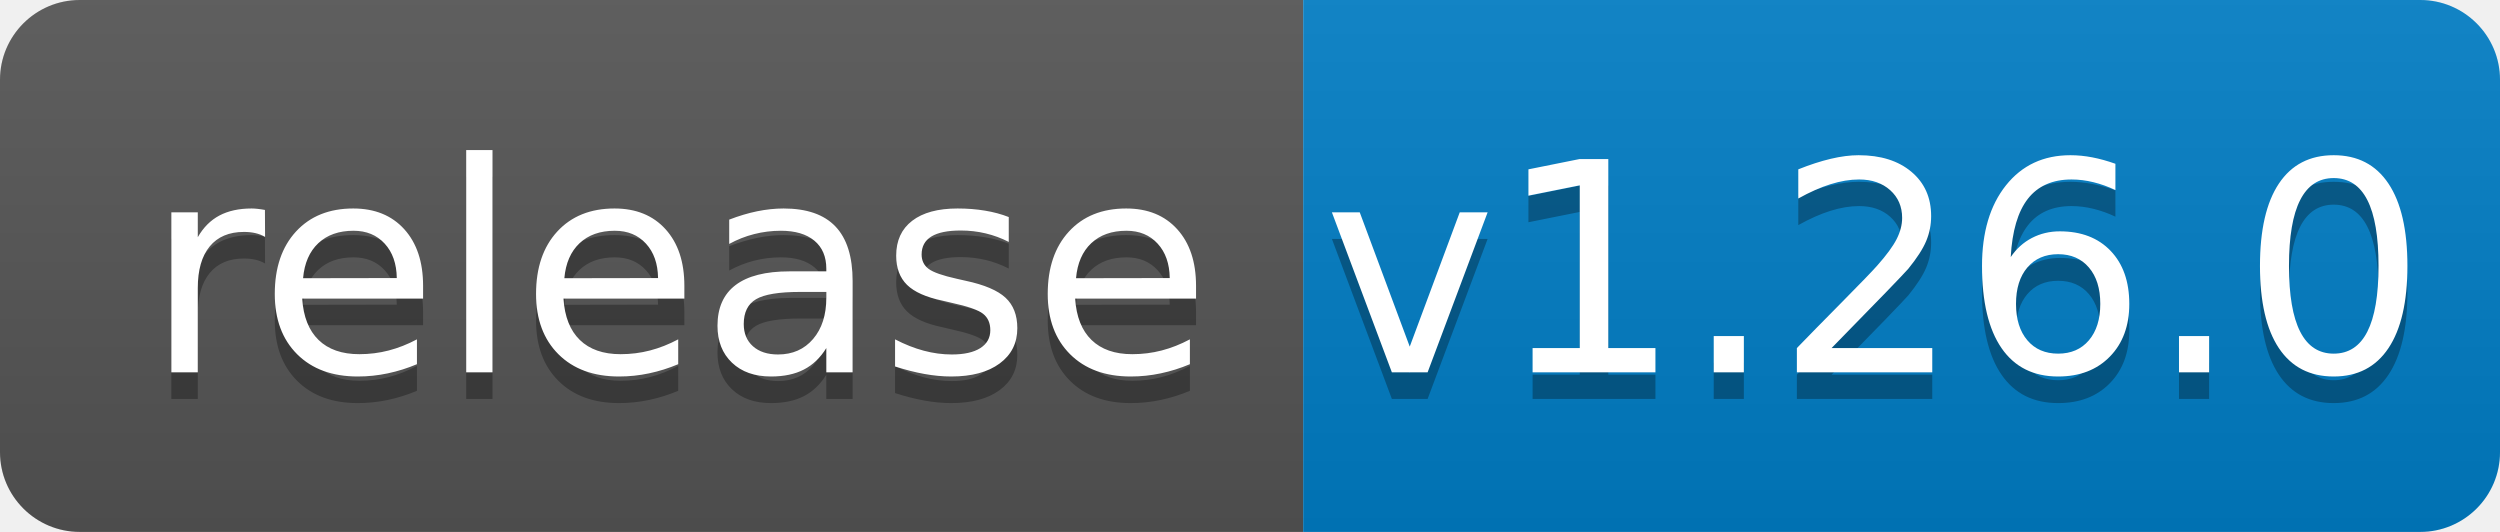
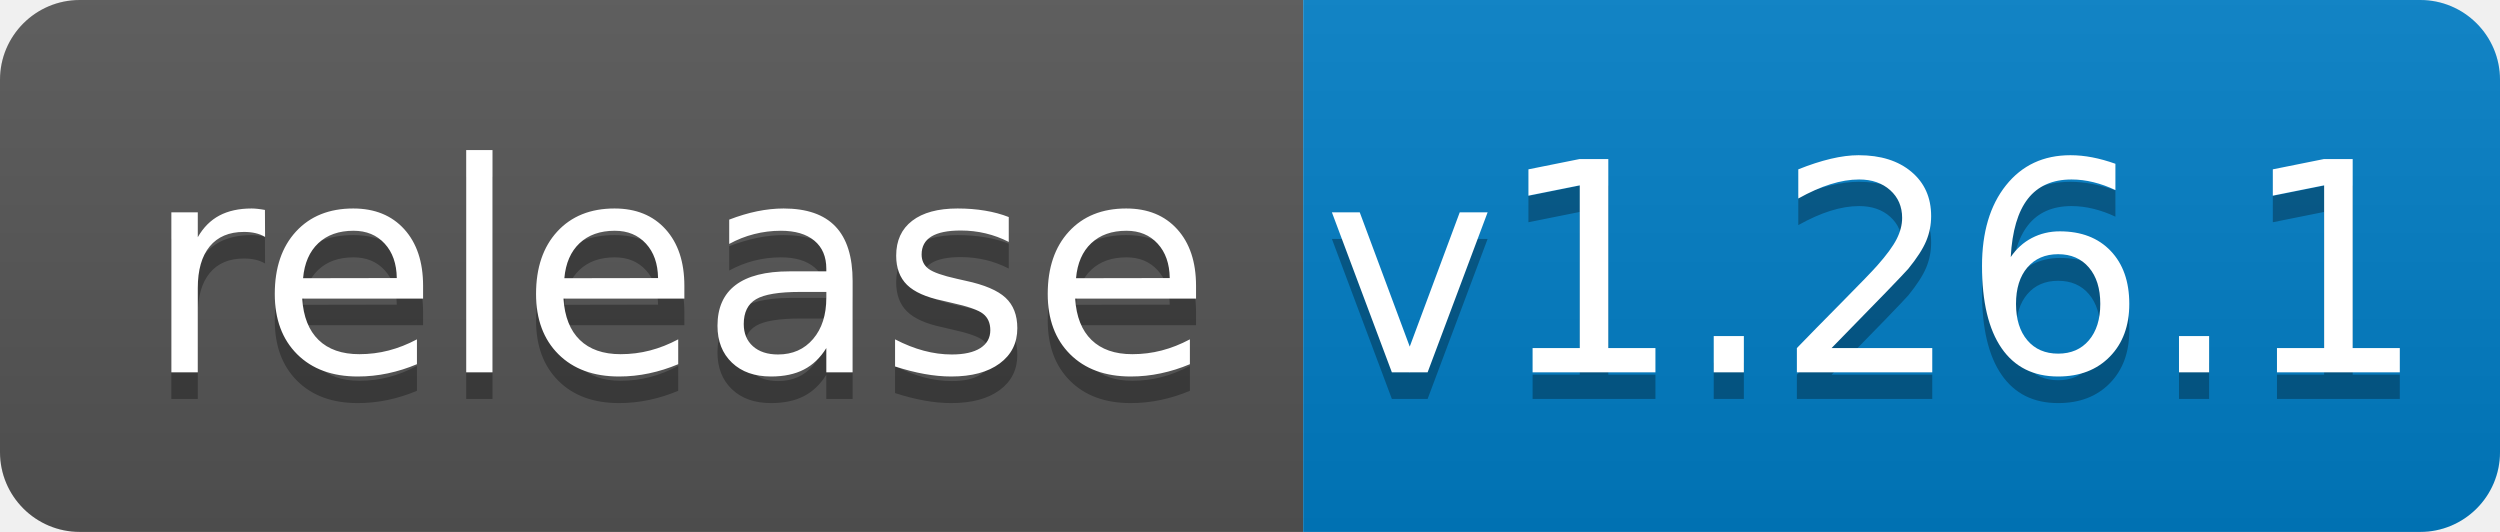
<svg xmlns="http://www.w3.org/2000/svg" width="94" height="20">
  <linearGradient id="b" x2="0" y2="100%">
    <stop offset="0" stop-color="#bbb" stop-opacity=".1" />
    <stop offset="1" stop-opacity=".1" />
  </linearGradient>
  <clipPath id="a">
    <rect width="94" height="20" rx="3" fill="#fff" />
  </clipPath>
  <g clip-path="url(#a)">
    <path fill="#555" d="M0 0h49v20H0z" />
    <path fill="#007ec6" d="M49 0h45v20H49z" />
    <path fill="url(#b)" d="M0 0h94v20H0z" />
  </g>
  <g fill="#fff" text-anchor="middle" font-family="DejaVu Sans,Verdana,Geneva,sans-serif" font-size="110">
    <text x="255" y="150" fill="#010101" fill-opacity=".3" transform="scale(.1)" textLength="390">release</text>
    <text x="255" y="140" transform="scale(.1)" textLength="390">release</text>
-     <text x="705" y="150" fill="#010101" fill-opacity=".3" transform="scale(.1)" textLength="350">v1.26.0</text>
-     <text x="705" y="140" transform="scale(.1)" textLength="350">v1.26.0</text>
+     <text x="705" y="150" fill="#010101" fill-opacity=".3" transform="scale(.1)" textLength="350">v1.26.1</text>
+     <text x="705" y="140" transform="scale(.1)" textLength="350">v1.26.1</text>
  </g>
</svg>
